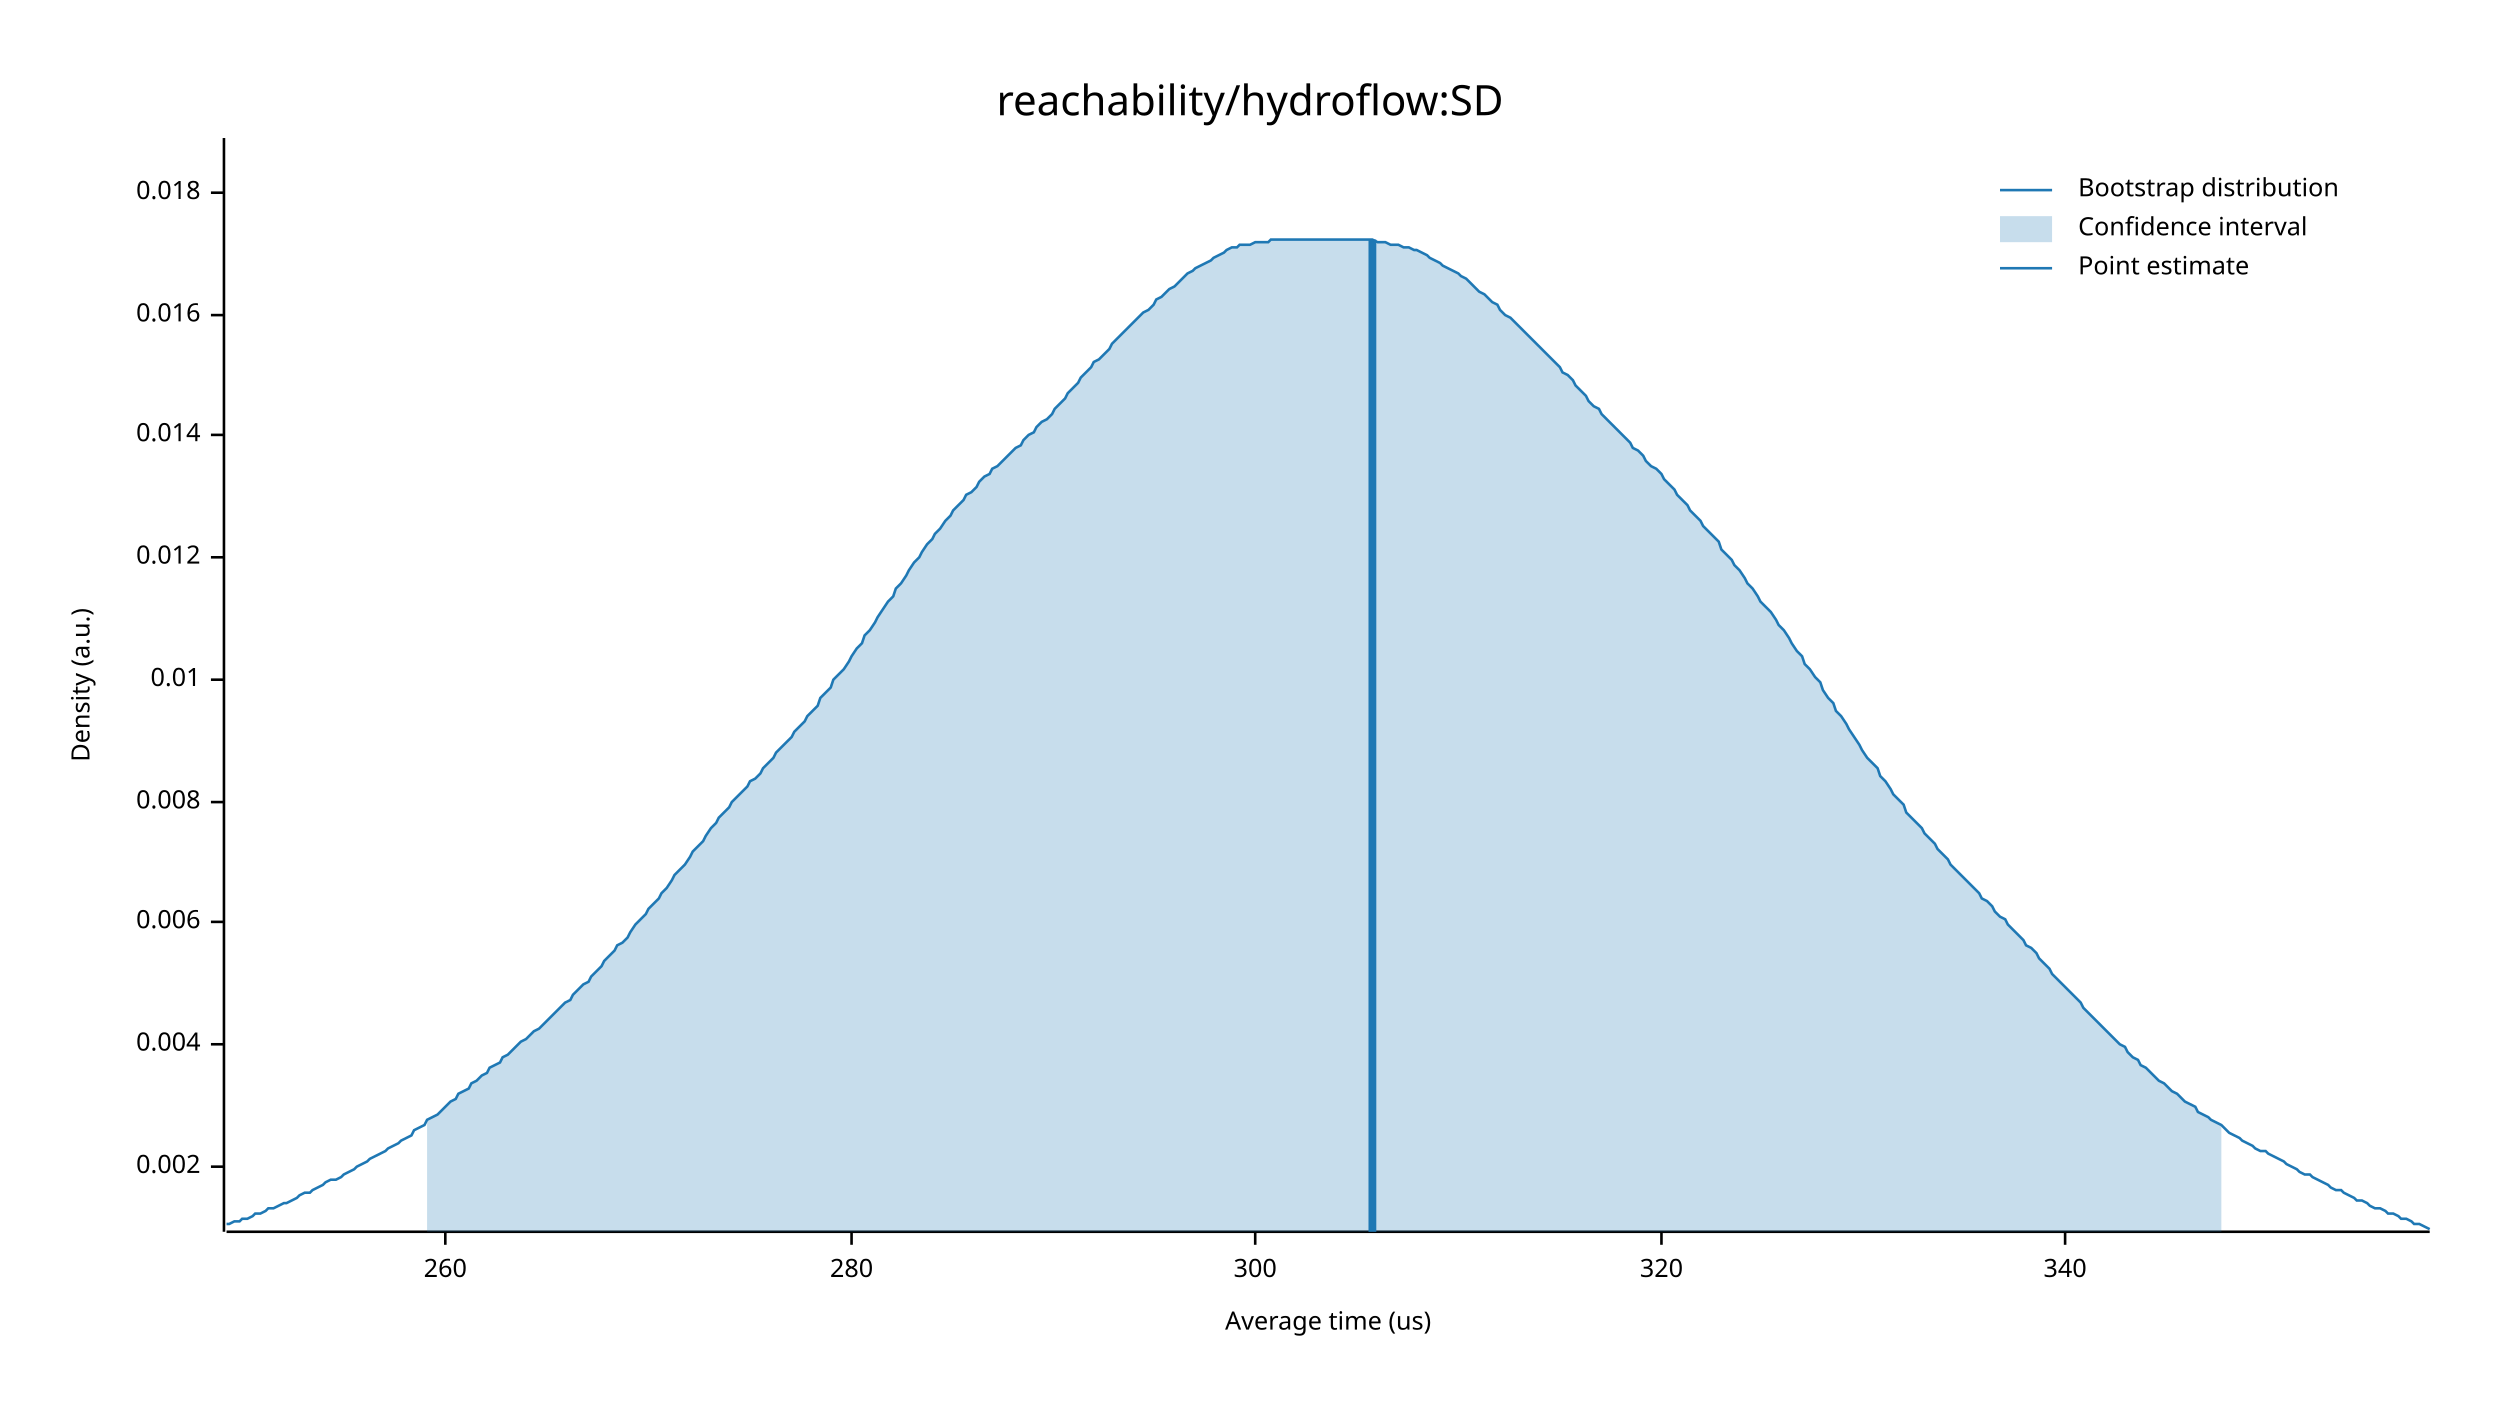
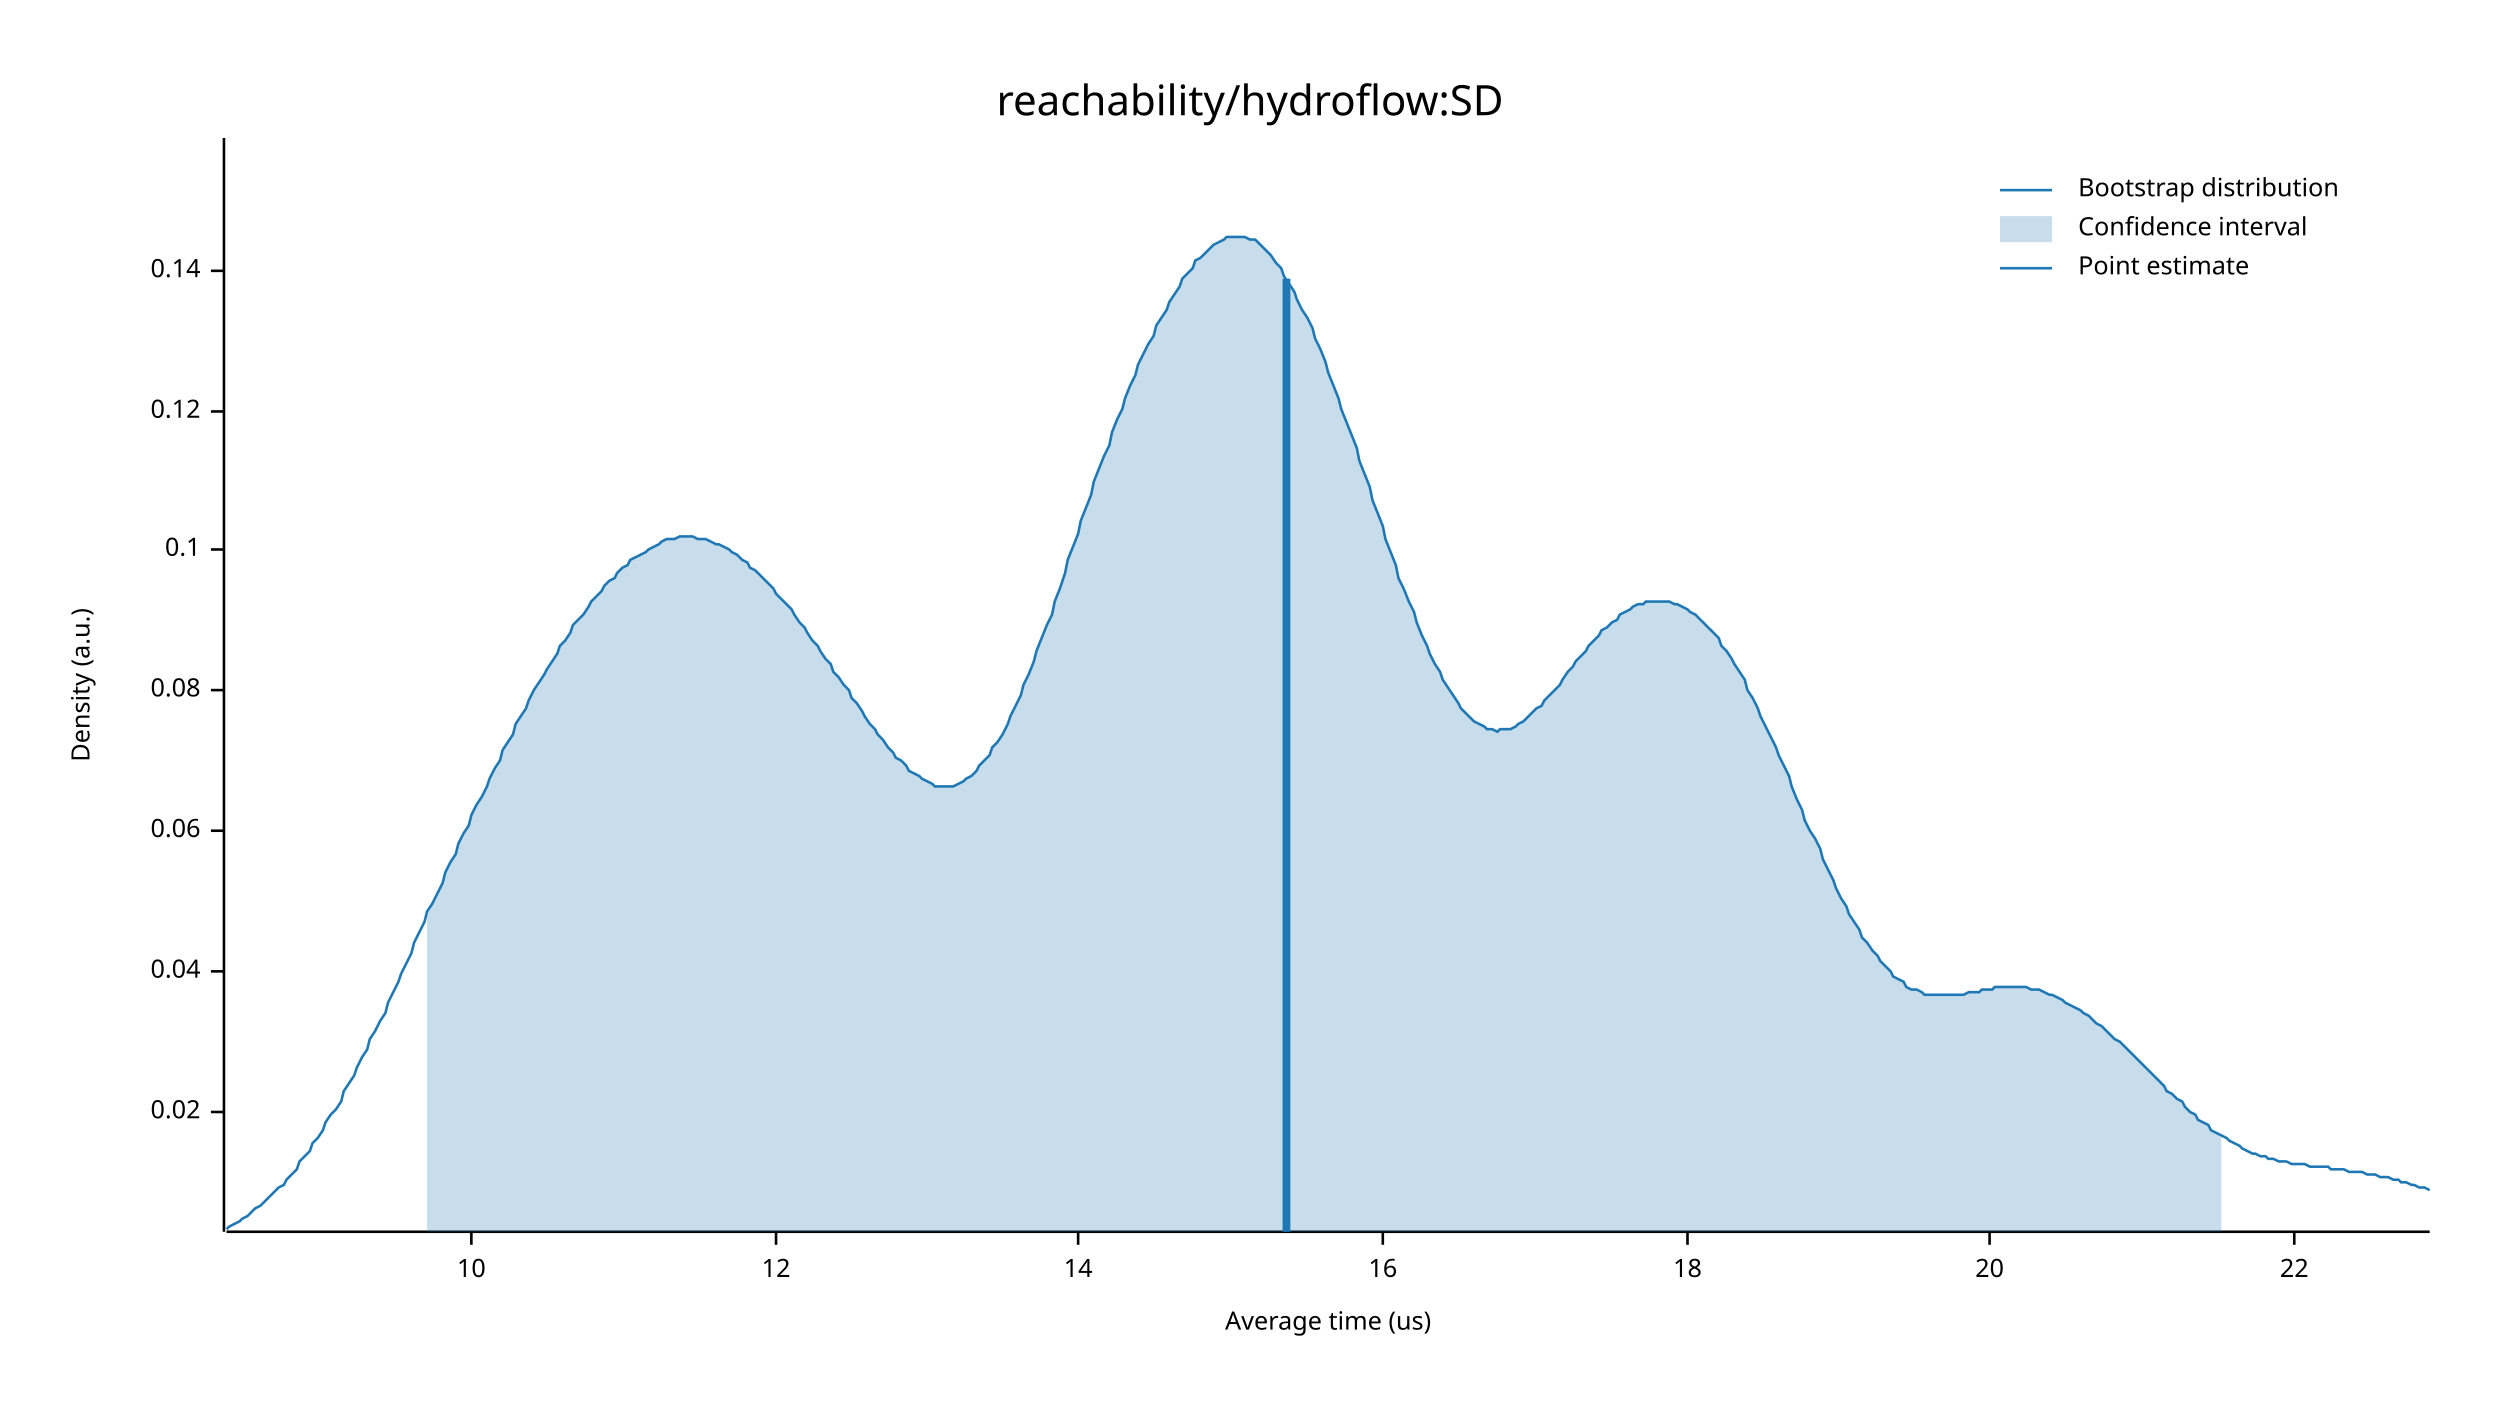
<svg xmlns="http://www.w3.org/2000/svg" width="960" height="540" viewBox="0 0 960 540">
  <text x="480" y="32" dy="0.76em" text-anchor="middle" font-family="sans-serif" font-size="16.129" opacity="1" fill="#000000">
reachability/hydroflow:SD
</text>
  <text x="27" y="263" dy="0.76em" text-anchor="middle" font-family="sans-serif" font-size="9.677" opacity="1" fill="#000000" transform="rotate(270, 27, 263)">
Density (a.u.)
</text>
  <text x="510" y="513" dy="-0.5ex" text-anchor="middle" font-family="sans-serif" font-size="9.677" opacity="1" fill="#000000">
Average time (us)
</text>
  <polyline fill="none" opacity="1" stroke="#000000" stroke-width="1" points="86,53 86,473 " />
-   <text x="77" y="448" dy="0.5ex" text-anchor="end" font-family="sans-serif" font-size="9.677" opacity="1" fill="#000000">
- 0.002
+   <text x="77" y="427" dy="0.5ex" text-anchor="end" font-family="sans-serif" font-size="9.677" opacity="1" fill="#000000">
+ 0.02
</text>
-   <polyline fill="none" opacity="1" stroke="#000000" stroke-width="1" points="81,448 86,448 " />
-   <text x="77" y="401" dy="0.5ex" text-anchor="end" font-family="sans-serif" font-size="9.677" opacity="1" fill="#000000">
- 0.004
+   <polyline fill="none" opacity="1" stroke="#000000" stroke-width="1" points="81,427 86,427 " />
+   <text x="77" y="373" dy="0.5ex" text-anchor="end" font-family="sans-serif" font-size="9.677" opacity="1" fill="#000000">
+ 0.04
</text>
-   <polyline fill="none" opacity="1" stroke="#000000" stroke-width="1" points="81,401 86,401 " />
-   <text x="77" y="354" dy="0.5ex" text-anchor="end" font-family="sans-serif" font-size="9.677" opacity="1" fill="#000000">
- 0.006
+   <polyline fill="none" opacity="1" stroke="#000000" stroke-width="1" points="81,373 86,373 " />
+   <text x="77" y="319" dy="0.5ex" text-anchor="end" font-family="sans-serif" font-size="9.677" opacity="1" fill="#000000">
+ 0.06
</text>
-   <polyline fill="none" opacity="1" stroke="#000000" stroke-width="1" points="81,354 86,354 " />
-   <text x="77" y="308" dy="0.5ex" text-anchor="end" font-family="sans-serif" font-size="9.677" opacity="1" fill="#000000">
- 0.008
+   <polyline fill="none" opacity="1" stroke="#000000" stroke-width="1" points="81,319 86,319 " />
+   <text x="77" y="265" dy="0.5ex" text-anchor="end" font-family="sans-serif" font-size="9.677" opacity="1" fill="#000000">
+ 0.08
</text>
-   <polyline fill="none" opacity="1" stroke="#000000" stroke-width="1" points="81,308 86,308 " />
-   <text x="77" y="261" dy="0.5ex" text-anchor="end" font-family="sans-serif" font-size="9.677" opacity="1" fill="#000000">
- 0.01
+   <polyline fill="none" opacity="1" stroke="#000000" stroke-width="1" points="81,265 86,265 " />
+   <text x="77" y="211" dy="0.5ex" text-anchor="end" font-family="sans-serif" font-size="9.677" opacity="1" fill="#000000">
+ 0.1
</text>
-   <polyline fill="none" opacity="1" stroke="#000000" stroke-width="1" points="81,261 86,261 " />
-   <text x="77" y="214" dy="0.5ex" text-anchor="end" font-family="sans-serif" font-size="9.677" opacity="1" fill="#000000">
- 0.012
+   <polyline fill="none" opacity="1" stroke="#000000" stroke-width="1" points="81,211 86,211 " />
+   <text x="77" y="158" dy="0.5ex" text-anchor="end" font-family="sans-serif" font-size="9.677" opacity="1" fill="#000000">
+ 0.12
</text>
-   <polyline fill="none" opacity="1" stroke="#000000" stroke-width="1" points="81,214 86,214 " />
-   <text x="77" y="167" dy="0.5ex" text-anchor="end" font-family="sans-serif" font-size="9.677" opacity="1" fill="#000000">
- 0.014
+   <polyline fill="none" opacity="1" stroke="#000000" stroke-width="1" points="81,158 86,158 " />
+   <text x="77" y="104" dy="0.5ex" text-anchor="end" font-family="sans-serif" font-size="9.677" opacity="1" fill="#000000">
+ 0.14
</text>
-   <polyline fill="none" opacity="1" stroke="#000000" stroke-width="1" points="81,167 86,167 " />
-   <text x="77" y="121" dy="0.5ex" text-anchor="end" font-family="sans-serif" font-size="9.677" opacity="1" fill="#000000">
- 0.016
+   <polyline fill="none" opacity="1" stroke="#000000" stroke-width="1" points="81,104 86,104 " />
+   <polyline fill="none" opacity="1" stroke="#000000" stroke-width="1" points="87,473 933,473 " />
+   <text x="181" y="483" dy="0.76em" text-anchor="middle" font-family="sans-serif" font-size="9.677" opacity="1" fill="#000000">
+ 10
</text>
-   <polyline fill="none" opacity="1" stroke="#000000" stroke-width="1" points="81,121 86,121 " />
-   <text x="77" y="74" dy="0.5ex" text-anchor="end" font-family="sans-serif" font-size="9.677" opacity="1" fill="#000000">
- 0.018
+   <polyline fill="none" opacity="1" stroke="#000000" stroke-width="1" points="181,473 181,478 " />
+   <text x="298" y="483" dy="0.76em" text-anchor="middle" font-family="sans-serif" font-size="9.677" opacity="1" fill="#000000">
+ 12
</text>
-   <polyline fill="none" opacity="1" stroke="#000000" stroke-width="1" points="81,74 86,74 " />
-   <polyline fill="none" opacity="1" stroke="#000000" stroke-width="1" points="87,473 933,473 " />
-   <text x="171" y="483" dy="0.76em" text-anchor="middle" font-family="sans-serif" font-size="9.677" opacity="1" fill="#000000">
- 260
+   <polyline fill="none" opacity="1" stroke="#000000" stroke-width="1" points="298,473 298,478 " />
+   <text x="414" y="483" dy="0.76em" text-anchor="middle" font-family="sans-serif" font-size="9.677" opacity="1" fill="#000000">
+ 14
</text>
-   <polyline fill="none" opacity="1" stroke="#000000" stroke-width="1" points="171,473 171,478 " />
-   <text x="327" y="483" dy="0.76em" text-anchor="middle" font-family="sans-serif" font-size="9.677" opacity="1" fill="#000000">
- 280
+   <polyline fill="none" opacity="1" stroke="#000000" stroke-width="1" points="414,473 414,478 " />
+   <text x="531" y="483" dy="0.76em" text-anchor="middle" font-family="sans-serif" font-size="9.677" opacity="1" fill="#000000">
+ 16
</text>
-   <polyline fill="none" opacity="1" stroke="#000000" stroke-width="1" points="327,473 327,478 " />
-   <text x="482" y="483" dy="0.76em" text-anchor="middle" font-family="sans-serif" font-size="9.677" opacity="1" fill="#000000">
- 300
+   <polyline fill="none" opacity="1" stroke="#000000" stroke-width="1" points="531,473 531,478 " />
+   <text x="648" y="483" dy="0.76em" text-anchor="middle" font-family="sans-serif" font-size="9.677" opacity="1" fill="#000000">
+ 18
</text>
-   <polyline fill="none" opacity="1" stroke="#000000" stroke-width="1" points="482,473 482,478 " />
-   <text x="638" y="483" dy="0.76em" text-anchor="middle" font-family="sans-serif" font-size="9.677" opacity="1" fill="#000000">
- 320
+   <polyline fill="none" opacity="1" stroke="#000000" stroke-width="1" points="648,473 648,478 " />
+   <text x="764" y="483" dy="0.76em" text-anchor="middle" font-family="sans-serif" font-size="9.677" opacity="1" fill="#000000">
+ 20
</text>
-   <polyline fill="none" opacity="1" stroke="#000000" stroke-width="1" points="638,473 638,478 " />
-   <text x="793" y="483" dy="0.76em" text-anchor="middle" font-family="sans-serif" font-size="9.677" opacity="1" fill="#000000">
- 340
+   <polyline fill="none" opacity="1" stroke="#000000" stroke-width="1" points="764,473 764,478 " />
+   <text x="881" y="483" dy="0.76em" text-anchor="middle" font-family="sans-serif" font-size="9.677" opacity="1" fill="#000000">
+ 22
</text>
-   <polyline fill="none" opacity="1" stroke="#000000" stroke-width="1" points="793,473 793,478 " />
-   <polyline fill="none" opacity="1" stroke="#1F78B4" stroke-width="1" points="87,470 88,470 90,469 92,469 93,468 95,468 97,467 98,466 100,466 102,465 103,464 105,464 107,463 109,462 110,462 112,461 114,460 115,459 117,458 119,458 120,457 122,456 124,455 125,454 127,453 129,453 131,452 132,451 134,450 136,449 137,448 139,447 141,446 142,445 144,444 146,443 148,442 149,441 151,440 153,439 154,438 156,437 158,436 159,434 161,433 163,432 164,430 166,429 168,428 170,426 171,425 173,423 175,422 176,420 178,419 180,418 181,416 183,415 185,413 187,412 188,410 190,409 192,408 193,406 195,405 197,403 198,402 200,400 202,399 203,398 205,396 207,395 209,393 210,392 212,390 214,388 215,387 217,385 219,384 220,382 222,380 224,378 226,377 227,375 229,373 231,371 232,369 234,367 236,365 237,363 239,362 241,360 242,358 244,355 246,353 248,351 249,349 251,347 253,345 254,343 256,341 258,338 259,336 261,334 263,332 265,329 266,327 268,325 270,323 271,321 273,318 275,316 276,314 278,312 280,310 281,308 283,306 285,304 287,302 288,300 290,299 292,297 293,295 295,293 297,291 298,289 300,287 302,285 304,283 305,281 307,279 309,277 310,275 312,273 314,271 315,268 317,266 319,264 320,261 322,259 324,257 326,254 327,252 329,249 331,247 332,244 334,242 336,239 337,237 339,234 341,231 343,229 344,226 346,224 348,221 349,219 351,216 353,214 354,212 356,209 358,207 359,205 361,203 363,200 365,198 366,196 368,194 370,192 371,190 373,189 375,187 376,185 378,183 380,182 381,180 383,179 385,177 387,175 388,174 390,172 392,171 393,169 395,167 397,166 398,164 400,162 402,161 404,159 405,157 407,155 409,153 410,151 412,149 414,147 415,145 417,143 419,141 420,139 422,138 424,136 426,134 427,132 429,130 431,128 432,127 434,125 436,123 437,122 439,120 441,119 443,117 444,115 446,114 448,112 449,111 451,110 453,108 454,107 456,105 458,104 459,103 461,102 463,101 465,100 466,99 468,98 470,97 471,96 473,95 475,95 476,94 478,94 480,94 482,93 483,93 485,93 487,93 488,92 490,92 492,92 493,92 495,92 497,92 498,92 500,92 502,92 504,92 505,92 507,92 509,92 510,92 512,92 514,92 515,92 517,92 519,92 521,92 522,92 524,92 526,92 527,92 529,93 531,93 532,93 534,94 536,94 537,94 539,95 541,95 543,96 544,96 546,97 548,98 549,99 551,100 553,101 554,102 556,103 558,104 560,105 561,106 563,107 565,109 566,110 568,112 570,113 571,114 573,116 575,117 576,119 578,121 580,122 582,124 583,125 585,127 587,129 588,130 590,132 592,134 593,135 595,137 597,139 599,141 600,143 602,144 604,146 605,148 607,150 609,152 610,154 612,156 614,157 615,159 617,161 619,163 621,165 622,166 624,168 626,170 627,172 629,173 631,175 632,177 634,179 636,180 638,182 639,184 641,186 643,188 644,190 646,192 648,194 649,196 651,198 653,200 654,202 656,204 658,206 660,208 661,211 663,213 665,215 666,217 668,219 670,222 671,224 673,226 675,229 676,231 678,233 680,235 682,238 683,240 685,242 687,245 688,247 690,250 692,252 693,255 695,257 697,260 699,262 700,265 702,268 704,270 705,273 707,275 709,278 710,280 712,283 714,286 715,288 717,291 719,293 721,295 722,298 724,300 726,303 727,305 729,307 731,309 732,312 734,314 736,316 738,318 739,320 741,322 743,324 744,326 746,328 748,330 749,332 751,334 753,336 754,337 756,339 758,341 760,343 761,345 763,346 765,348 766,350 768,352 770,353 771,355 773,357 775,359 777,361 778,363 780,364 782,366 783,368 785,370 787,372 788,374 790,376 792,378 793,379 795,381 797,383 799,385 800,387 802,389 804,391 805,392 807,394 809,396 810,397 812,399 814,401 816,402 817,404 819,406 821,407 822,409 824,410 826,412 827,413 829,415 831,416 832,417 834,419 836,420 838,422 839,423 841,424 843,425 844,427 846,428 848,429 849,430 851,431 853,432 855,434 856,435 858,436 860,437 861,438 863,439 865,440 866,441 868,442 870,442 871,443 873,444 875,445 877,446 878,447 880,448 882,449 883,450 885,451 887,451 888,452 890,453 892,454 894,455 895,456 897,457 899,457 900,458 902,459 904,460 905,461 907,461 909,462 910,463 912,464 914,464 916,465 917,466 919,466 921,467 922,468 924,468 926,469 927,470 929,470 931,471 933,472 " />
-   <polygon opacity="0.25" fill="#1F78B4" points="164,430 166,429 168,428 170,426 171,425 173,423 175,422 176,420 178,419 180,418 181,416 183,415 185,413 187,412 188,410 190,409 192,408 193,406 195,405 197,403 198,402 200,400 202,399 203,398 205,396 207,395 209,393 210,392 212,390 214,388 215,387 217,385 219,384 220,382 222,380 224,378 226,377 227,375 229,373 231,371 232,369 234,367 236,365 237,363 239,362 241,360 242,358 244,355 246,353 248,351 249,349 251,347 253,345 254,343 256,341 258,338 259,336 261,334 263,332 265,329 266,327 268,325 270,323 271,321 273,318 275,316 276,314 278,312 280,310 281,308 283,306 285,304 287,302 288,300 290,299 292,297 293,295 295,293 297,291 298,289 300,287 302,285 304,283 305,281 307,279 309,277 310,275 312,273 314,271 315,268 317,266 319,264 320,261 322,259 324,257 326,254 327,252 329,249 331,247 332,244 334,242 336,239 337,237 339,234 341,231 343,229 344,226 346,224 348,221 349,219 351,216 353,214 354,212 356,209 358,207 359,205 361,203 363,200 365,198 366,196 368,194 370,192 371,190 373,189 375,187 376,185 378,183 380,182 381,180 383,179 385,177 387,175 388,174 390,172 392,171 393,169 395,167 397,166 398,164 400,162 402,161 404,159 405,157 407,155 409,153 410,151 412,149 414,147 415,145 417,143 419,141 420,139 422,138 424,136 426,134 427,132 429,130 431,128 432,127 434,125 436,123 437,122 439,120 441,119 443,117 444,115 446,114 448,112 449,111 451,110 453,108 454,107 456,105 458,104 459,103 461,102 463,101 465,100 466,99 468,98 470,97 471,96 473,95 475,95 476,94 478,94 480,94 482,93 483,93 485,93 487,93 488,92 490,92 492,92 493,92 495,92 497,92 498,92 500,92 502,92 504,92 505,92 507,92 509,92 510,92 512,92 514,92 515,92 517,92 519,92 521,92 522,92 524,92 526,92 527,92 529,93 531,93 532,93 534,94 536,94 537,94 539,95 541,95 543,96 544,96 546,97 548,98 549,99 551,100 553,101 554,102 556,103 558,104 560,105 561,106 563,107 565,109 566,110 568,112 570,113 571,114 573,116 575,117 576,119 578,121 580,122 582,124 583,125 585,127 587,129 588,130 590,132 592,134 593,135 595,137 597,139 599,141 600,143 602,144 604,146 605,148 607,150 609,152 610,154 612,156 614,157 615,159 617,161 619,163 621,165 622,166 624,168 626,170 627,172 629,173 631,175 632,177 634,179 636,180 638,182 639,184 641,186 643,188 644,190 646,192 648,194 649,196 651,198 653,200 654,202 656,204 658,206 660,208 661,211 663,213 665,215 666,217 668,219 670,222 671,224 673,226 675,229 676,231 678,233 680,235 682,238 683,240 685,242 687,245 688,247 690,250 692,252 693,255 695,257 697,260 699,262 700,265 702,268 704,270 705,273 707,275 709,278 710,280 712,283 714,286 715,288 717,291 719,293 721,295 722,298 724,300 726,303 727,305 729,307 731,309 732,312 734,314 736,316 738,318 739,320 741,322 743,324 744,326 746,328 748,330 749,332 751,334 753,336 754,337 756,339 758,341 760,343 761,345 763,346 765,348 766,350 768,352 770,353 771,355 773,357 775,359 777,361 778,363 780,364 782,366 783,368 785,370 787,372 788,374 790,376 792,378 793,379 795,381 797,383 799,385 800,387 802,389 804,391 805,392 807,394 809,396 810,397 812,399 814,401 816,402 817,404 819,406 821,407 822,409 824,410 826,412 827,413 829,415 831,416 832,417 834,419 836,420 838,422 839,423 841,424 843,425 844,427 846,428 848,429 849,430 851,431 853,432 853,473 164,473 " />
-   <polyline fill="none" opacity="1" stroke="#1F78B4" stroke-width="3" points="527,473 527,92 " />
+   <polyline fill="none" opacity="1" stroke="#000000" stroke-width="1" points="881,473 881,478 " />
+   <polyline fill="none" opacity="1" stroke="#1F78B4" stroke-width="1" points="87,472 88,471 90,470 92,469 93,468 95,467 97,465 98,464 100,463 102,461 103,460 105,458 107,456 109,455 110,453 112,451 114,449 115,446 117,444 119,442 120,439 122,437 124,434 125,431 127,428 129,426 131,423 132,419 134,416 136,413 137,410 139,406 141,403 142,399 144,396 146,392 148,389 149,385 151,381 153,377 154,374 156,370 158,366 159,362 161,358 163,354 164,350 166,347 168,343 170,339 171,335 173,331 175,328 176,324 178,320 180,317 181,313 183,309 185,306 187,302 188,299 190,295 192,292 193,288 195,285 197,282 198,278 200,275 202,272 203,269 205,265 207,262 209,259 210,257 212,254 214,251 215,248 217,246 219,243 220,240 222,238 224,236 226,233 227,231 229,229 231,227 232,225 234,223 236,222 237,220 239,218 241,217 242,215 244,214 246,213 248,212 249,211 251,210 253,209 254,208 256,207 258,207 259,207 261,206 263,206 265,206 266,206 268,207 270,207 271,207 273,208 275,209 276,209 278,210 280,211 281,212 283,213 285,215 287,216 288,218 290,219 292,221 293,222 295,224 297,226 298,228 300,230 302,232 304,234 305,236 307,239 309,241 310,243 312,246 314,248 315,250 317,253 319,255 320,258 322,260 324,263 326,265 327,268 329,270 331,273 332,275 334,278 336,280 337,282 339,284 341,287 343,289 344,291 346,292 348,294 349,296 351,297 353,298 354,299 356,300 358,301 359,302 361,302 363,302 365,302 366,302 368,301 370,300 371,299 373,298 375,296 376,294 378,292 380,290 381,287 383,285 385,282 387,278 388,275 390,271 392,267 393,263 395,259 397,254 398,250 400,245 402,240 404,236 405,231 407,226 409,220 410,215 412,210 414,205 415,200 417,195 419,190 420,185 422,180 424,175 426,171 427,166 429,161 431,157 432,153 434,148 436,144 437,140 439,136 441,132 443,129 444,125 446,122 448,119 449,116 451,113 453,110 454,107 456,105 458,103 459,100 461,99 463,97 465,95 466,94 468,93 470,92 471,91 473,91 475,91 476,91 478,91 480,92 482,92 483,93 485,95 487,97 488,98 490,101 492,103 493,106 495,109 497,112 498,115 500,119 502,122 504,126 505,130 507,134 509,139 510,143 512,148 514,153 515,157 517,162 519,167 521,172 522,177 524,182 526,187 527,192 529,197 531,202 532,207 534,212 536,217 537,222 539,226 541,231 543,235 544,239 546,244 548,248 549,251 551,255 553,258 554,261 556,264 558,267 560,270 561,272 563,274 565,276 566,277 568,278 570,279 571,280 573,280 575,281 576,280 578,280 580,280 582,279 583,278 585,277 587,275 588,274 590,272 592,271 593,269 595,267 597,265 599,263 600,261 602,258 604,256 605,254 607,252 609,250 610,248 612,246 614,244 615,242 617,241 619,239 621,238 622,236 624,235 626,234 627,233 629,232 631,232 632,231 634,231 636,231 638,231 639,231 641,231 643,232 644,232 646,233 648,234 649,235 651,236 653,238 654,239 656,241 658,243 660,245 661,248 663,250 665,253 666,255 668,258 670,261 671,265 673,268 675,272 676,275 678,279 680,283 682,287 683,290 685,294 687,298 688,302 690,307 692,311 693,315 695,319 697,322 699,326 700,330 702,334 704,338 705,341 707,345 709,348 710,351 712,354 714,357 715,360 717,362 719,365 721,367 722,369 724,371 726,373 727,375 729,376 731,377 732,379 734,380 736,380 738,381 739,382 741,382 743,382 744,382 746,382 748,382 749,382 751,382 753,382 754,382 756,381 758,381 760,381 761,380 763,380 765,380 766,379 768,379 770,379 771,379 773,379 775,379 777,379 778,379 780,380 782,380 783,380 785,381 787,382 788,382 790,383 792,384 793,385 795,386 797,387 799,388 800,389 802,390 804,392 805,393 807,394 809,396 810,397 812,399 814,400 816,402 817,403 819,405 821,407 822,408 824,410 826,412 827,413 829,415 831,417 832,419 834,420 836,422 838,423 839,425 841,427 843,428 844,430 846,431 848,432 849,434 851,435 853,436 855,437 856,438 858,439 860,440 861,441 863,442 865,443 866,443 868,444 870,444 871,445 873,445 875,446 877,446 878,446 880,447 882,447 883,447 885,447 887,448 888,448 890,448 892,448 894,448 895,449 897,449 899,449 900,449 902,450 904,450 905,450 907,450 909,451 910,451 912,451 914,452 916,452 917,452 919,453 921,453 922,454 924,454 926,455 927,455 929,456 931,456 933,457 " />
+   <polygon opacity="0.25" fill="#1F78B4" points="164,350 166,347 168,343 170,339 171,335 173,331 175,328 176,324 178,320 180,317 181,313 183,309 185,306 187,302 188,299 190,295 192,292 193,288 195,285 197,282 198,278 200,275 202,272 203,269 205,265 207,262 209,259 210,257 212,254 214,251 215,248 217,246 219,243 220,240 222,238 224,236 226,233 227,231 229,229 231,227 232,225 234,223 236,222 237,220 239,218 241,217 242,215 244,214 246,213 248,212 249,211 251,210 253,209 254,208 256,207 258,207 259,207 261,206 263,206 265,206 266,206 268,207 270,207 271,207 273,208 275,209 276,209 278,210 280,211 281,212 283,213 285,215 287,216 288,218 290,219 292,221 293,222 295,224 297,226 298,228 300,230 302,232 304,234 305,236 307,239 309,241 310,243 312,246 314,248 315,250 317,253 319,255 320,258 322,260 324,263 326,265 327,268 329,270 331,273 332,275 334,278 336,280 337,282 339,284 341,287 343,289 344,291 346,292 348,294 349,296 351,297 353,298 354,299 356,300 358,301 359,302 361,302 363,302 365,302 366,302 368,301 370,300 371,299 373,298 375,296 376,294 378,292 380,290 381,287 383,285 385,282 387,278 388,275 390,271 392,267 393,263 395,259 397,254 398,250 400,245 402,240 404,236 405,231 407,226 409,220 410,215 412,210 414,205 415,200 417,195 419,190 420,185 422,180 424,175 426,171 427,166 429,161 431,157 432,153 434,148 436,144 437,140 439,136 441,132 443,129 444,125 446,122 448,119 449,116 451,113 453,110 454,107 456,105 458,103 459,100 461,99 463,97 465,95 466,94 468,93 470,92 471,91 473,91 475,91 476,91 478,91 480,92 482,92 483,93 485,95 487,97 488,98 490,101 492,103 493,106 495,109 497,112 498,115 500,119 502,122 504,126 505,130 507,134 509,139 510,143 512,148 514,153 515,157 517,162 519,167 521,172 522,177 524,182 526,187 527,192 529,197 531,202 532,207 534,212 536,217 537,222 539,226 541,231 543,235 544,239 546,244 548,248 549,251 551,255 553,258 554,261 556,264 558,267 560,270 561,272 563,274 565,276 566,277 568,278 570,279 571,280 573,280 575,281 576,280 578,280 580,280 582,279 583,278 585,277 587,275 588,274 590,272 592,271 593,269 595,267 597,265 599,263 600,261 602,258 604,256 605,254 607,252 609,250 610,248 612,246 614,244 615,242 617,241 619,239 621,238 622,236 624,235 626,234 627,233 629,232 631,232 632,231 634,231 636,231 638,231 639,231 641,231 643,232 644,232 646,233 648,234 649,235 651,236 653,238 654,239 656,241 658,243 660,245 661,248 663,250 665,253 666,255 668,258 670,261 671,265 673,268 675,272 676,275 678,279 680,283 682,287 683,290 685,294 687,298 688,302 690,307 692,311 693,315 695,319 697,322 699,326 700,330 702,334 704,338 705,341 707,345 709,348 710,351 712,354 714,357 715,360 717,362 719,365 721,367 722,369 724,371 726,373 727,375 729,376 731,377 732,379 734,380 736,380 738,381 739,382 741,382 743,382 744,382 746,382 748,382 749,382 751,382 753,382 754,382 756,381 758,381 760,381 761,380 763,380 765,380 766,379 768,379 770,379 771,379 773,379 775,379 777,379 778,379 780,380 782,380 783,380 785,381 787,382 788,382 790,383 792,384 793,385 795,386 797,387 799,388 800,389 802,390 804,392 805,393 807,394 809,396 810,397 812,399 814,400 816,402 817,403 819,405 821,407 822,408 824,410 826,412 827,413 829,415 831,417 832,419 834,420 836,422 838,423 839,425 841,427 843,428 844,430 846,431 848,432 849,434 851,435 853,436 853,473 164,473 " />
+   <polyline fill="none" opacity="1" stroke="#1F78B4" stroke-width="3" points="494,473 494,107 " />
  <text x="798" y="68" dy="0.76em" text-anchor="start" font-family="sans-serif" font-size="9.677" opacity="1" fill="#000000">
Bootstrap distribution
</text>
  <text x="798" y="83" dy="0.76em" text-anchor="start" font-family="sans-serif" font-size="9.677" opacity="1" fill="#000000">
Confidence interval
</text>
  <text x="798" y="98" dy="0.76em" text-anchor="start" font-family="sans-serif" font-size="9.677" opacity="1" fill="#000000">
Point estimate
</text>
  <polyline fill="none" opacity="1" stroke="#1F78B4" stroke-width="1" points="768,73 788,73 " />
  <rect x="768" y="83" width="20" height="10" opacity="0.25" fill="#1F78B4" stroke="none" />
  <polyline fill="none" opacity="1" stroke="#1F78B4" stroke-width="1" points="768,103 788,103 " />
</svg>
